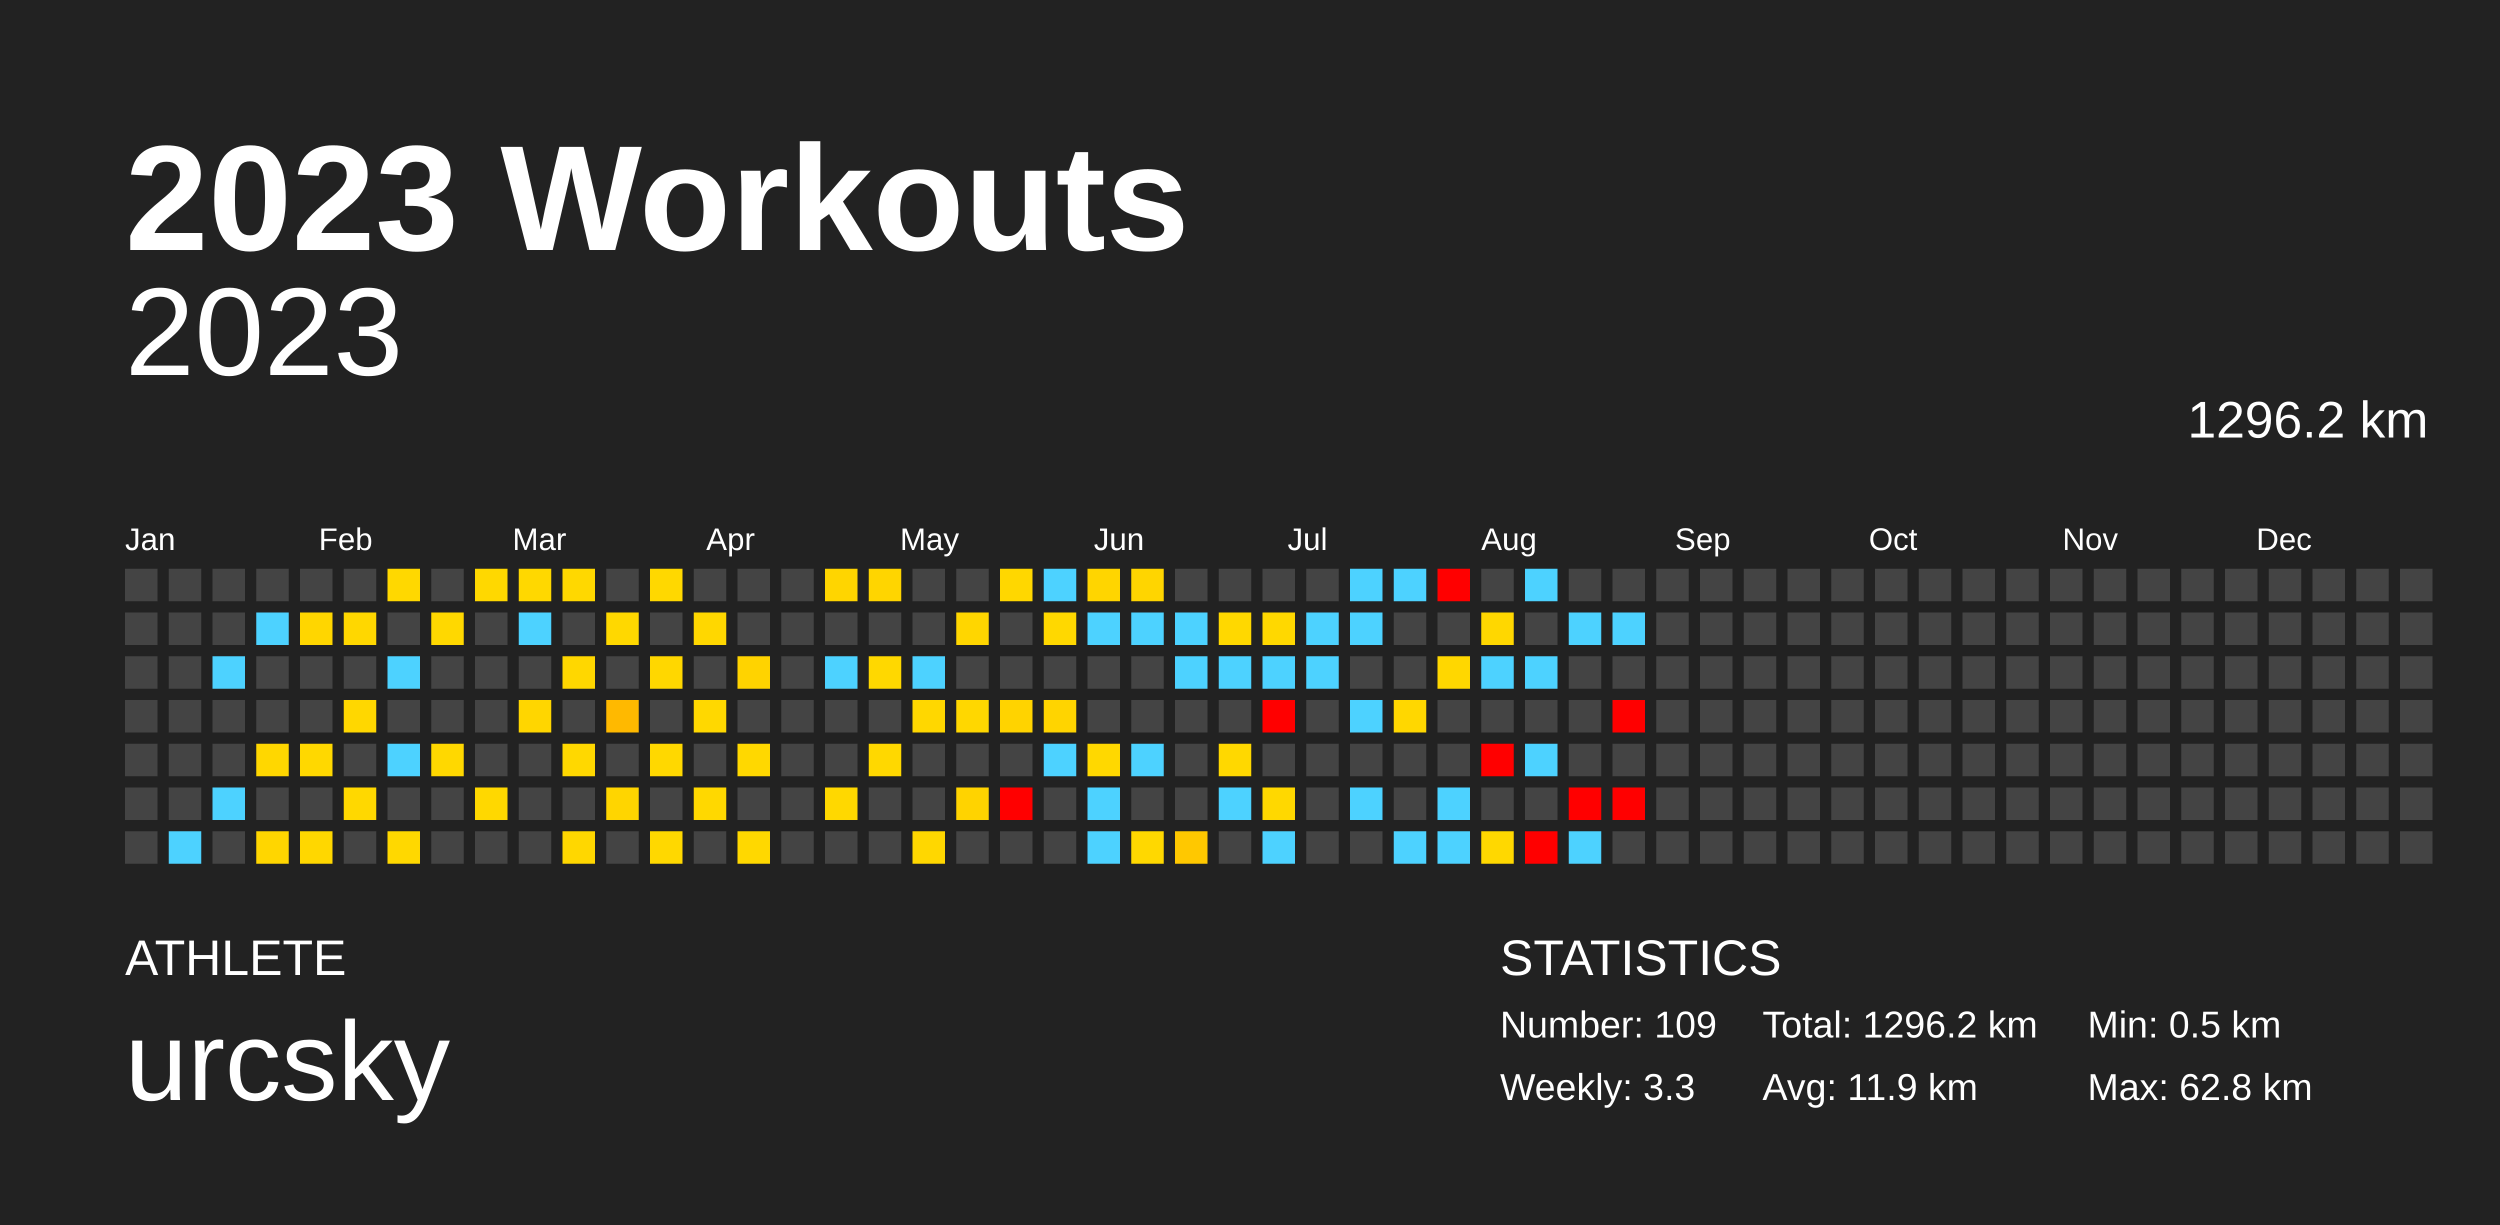
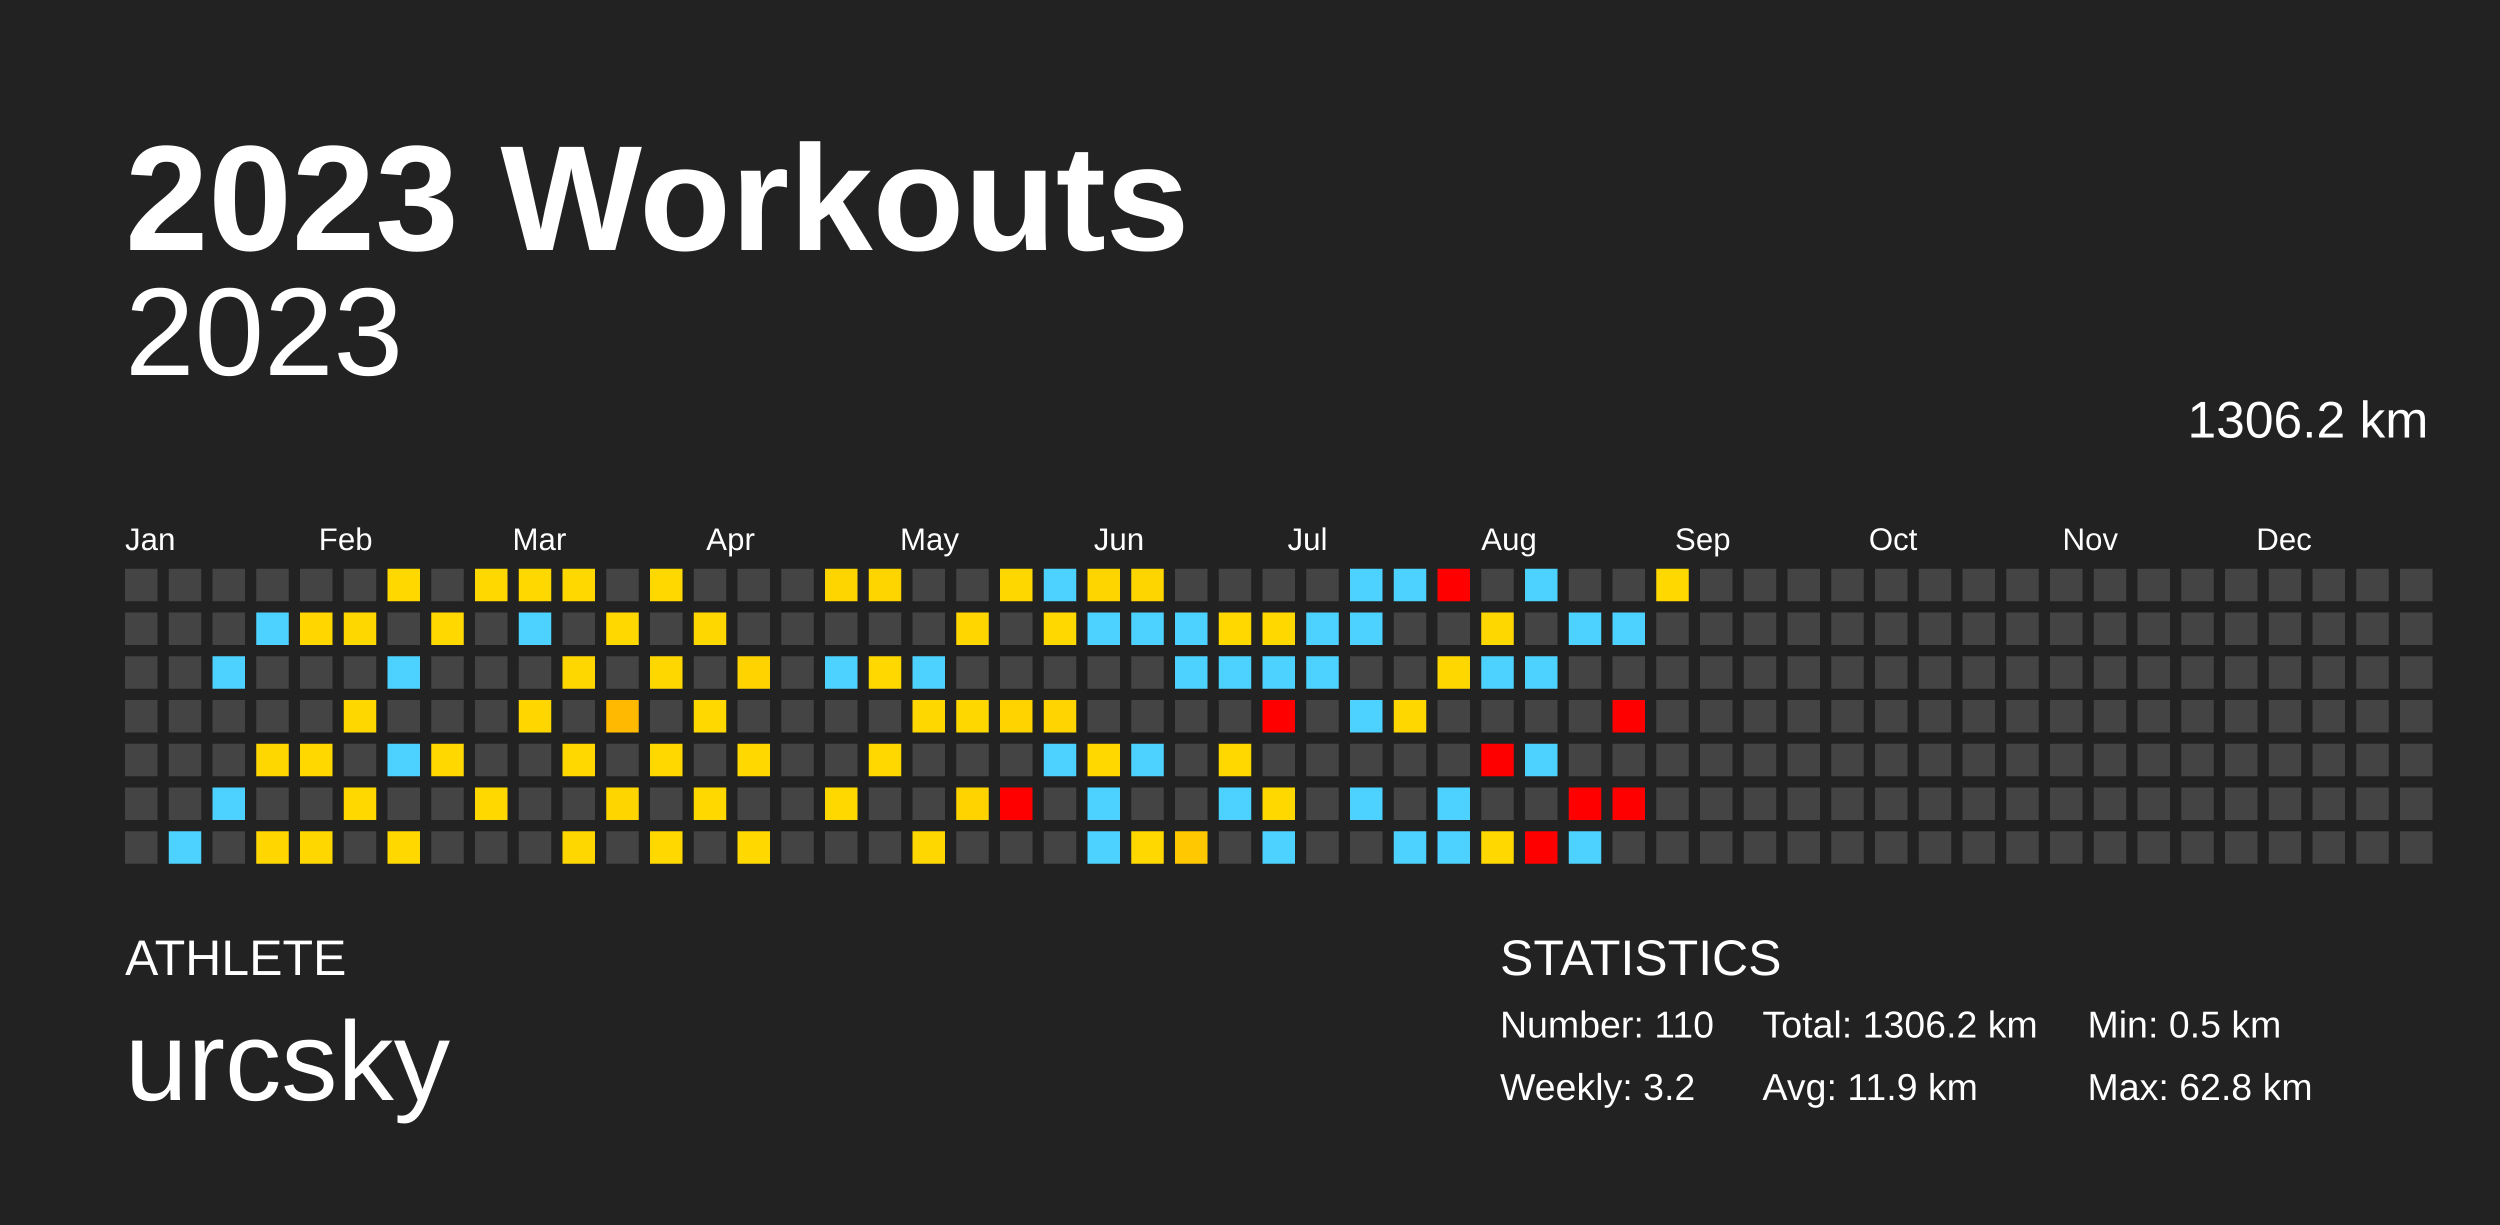
<svg xmlns="http://www.w3.org/2000/svg" baseProfile="full" height="98mm" version="1.1" viewBox="0,0,200,98" width="200mm">
  <defs />
  <rect fill="#222222" height="98" width="200" x="0" y="0" />
  <text fill="#FFFFFF" style="font-size:12px; font-family:Arial; font-weight:bold;" x="10" y="20">2023 Workouts</text>
  <text fill="#FFFFFF" style="font-size:4px; font-family:Arial" x="10" y="78">ATHLETE</text>
  <text fill="#FFFFFF" style="font-size:9px; font-family:Arial" x="10" y="88">urcsky</text>
  <text fill="#FFFFFF" style="font-size:4px; font-family:Arial" x="120" y="78">STATISTICS</text>
-   <text fill="#FFFFFF" style="font-size:3px; font-family:Arial" x="120" y="83">Number: 109</text>
-   <text fill="#FFFFFF" style="font-size:3px; font-family:Arial" x="120" y="88">Weekly: 3.3</text>
-   <text fill="#FFFFFF" style="font-size:3px; font-family:Arial" x="141" y="83">Total: 1296.2 km</text>
+   <text fill="#FFFFFF" style="font-size:3px; font-family:Arial" x="120" y="83">Number: 110</text>
+   <text fill="#FFFFFF" style="font-size:3px; font-family:Arial" x="120" y="88">Weekly: 3.2</text>
+   <text fill="#FFFFFF" style="font-size:3px; font-family:Arial" x="141" y="83">Total: 1306.2 km</text>
  <text fill="#FFFFFF" style="font-size:3px; font-family:Arial" x="141" y="88">Avg: 11.9 km</text>
  <text fill="#FFFFFF" style="font-size:3px; font-family:Arial" x="167" y="83">Min: 0.5 km</text>
  <text fill="#FFFFFF" style="font-size:3px; font-family:Arial" x="167" y="88">Max: 62.8 km</text>
  <text alignment-baseline="hanging" fill="#FFFFFF" style="font-size:10.0px; font-family:Arial;" x="10" y="30">2023</text>
-   <text alignment-baseline="hanging" fill="#FFFFFF" style="font-size:4.125px; font-family:Arial;" x="175" y="35">1296.2 km</text>
+   <text alignment-baseline="hanging" fill="#FFFFFF" style="font-size:4.125px; font-family:Arial;" x="175" y="35">1306.2 km</text>
  <text fill="#FFFFFF" style="font-size:2.5px; font-family:Arial" x="10.0" y="44">Jan</text>
  <text fill="#FFFFFF" style="font-size:2.5px; font-family:Arial" x="25.5" y="44">Feb</text>
  <text fill="#FFFFFF" style="font-size:2.5px; font-family:Arial" x="41.0" y="44">Mar</text>
  <text fill="#FFFFFF" style="font-size:2.5px; font-family:Arial" x="56.5" y="44">Apr</text>
  <text fill="#FFFFFF" style="font-size:2.5px; font-family:Arial" x="72.0" y="44">May</text>
  <text fill="#FFFFFF" style="font-size:2.5px; font-family:Arial" x="87.5" y="44">Jun</text>
  <text fill="#FFFFFF" style="font-size:2.5px; font-family:Arial" x="103.0" y="44">Jul</text>
  <text fill="#FFFFFF" style="font-size:2.5px; font-family:Arial" x="118.5" y="44">Aug</text>
  <text fill="#FFFFFF" style="font-size:2.5px; font-family:Arial" x="134.0" y="44">Sep</text>
  <text fill="#FFFFFF" style="font-size:2.5px; font-family:Arial" x="149.5" y="44">Oct</text>
  <text fill="#FFFFFF" style="font-size:2.5px; font-family:Arial" x="165.0" y="44">Nov</text>
  <text fill="#FFFFFF" style="font-size:2.5px; font-family:Arial" x="180.5" y="44">Dec</text>
  <rect fill="#444444" height="2.6" width="2.6" x="10.0" y="45.5" />
  <rect fill="#444444" height="2.6" width="2.6" x="10.0" y="49.0" />
  <rect fill="#444444" height="2.6" width="2.6" x="10.0" y="52.5" />
  <rect fill="#444444" height="2.6" width="2.6" x="10.0" y="56.0" />
  <rect fill="#444444" height="2.6" width="2.6" x="10.0" y="59.5" />
  <rect fill="#444444" height="2.6" width="2.6" x="10.0" y="63.0" />
  <rect fill="#444444" height="2.6" width="2.6" x="10.0" y="66.5" />
  <rect fill="#444444" height="2.6" width="2.6" x="13.5" y="45.5" />
  <rect fill="#444444" height="2.6" width="2.6" x="13.5" y="49.0" />
  <rect fill="#444444" height="2.6" width="2.6" x="13.5" y="52.5" />
  <rect fill="#444444" height="2.6" width="2.6" x="13.5" y="56.0" />
  <rect fill="#444444" height="2.6" width="2.6" x="13.5" y="59.5" />
  <rect fill="#444444" height="2.6" width="2.6" x="13.5" y="63.0" />
  <rect fill="#4dd2ff" height="2.6" width="2.6" x="13.5" y="66.5" />
  <rect fill="#444444" height="2.6" width="2.6" x="17.0" y="45.5" />
  <rect fill="#444444" height="2.6" width="2.6" x="17.0" y="49.0" />
  <rect fill="#4dd2ff" height="2.6" width="2.6" x="17.0" y="52.5" />
  <rect fill="#444444" height="2.6" width="2.6" x="17.0" y="56.0" />
  <rect fill="#444444" height="2.6" width="2.6" x="17.0" y="59.5" />
  <rect fill="#4dd2ff" height="2.6" width="2.6" x="17.0" y="63.0" />
  <rect fill="#444444" height="2.6" width="2.6" x="17.0" y="66.5" />
  <rect fill="#444444" height="2.6" width="2.6" x="20.5" y="45.5" />
  <rect fill="#4dd2ff" height="2.6" width="2.6" x="20.5" y="49.0" />
  <rect fill="#444444" height="2.6" width="2.6" x="20.5" y="52.5" />
  <rect fill="#444444" height="2.6" width="2.6" x="20.5" y="56.0" />
  <rect fill="#ffd700" height="2.6" width="2.6" x="20.5" y="59.5" />
  <rect fill="#444444" height="2.6" width="2.6" x="20.5" y="63.0" />
  <rect fill="#ffd600" height="2.6" width="2.6" x="20.5" y="66.5" />
  <rect fill="#444444" height="2.6" width="2.6" x="24.0" y="45.5" />
  <rect fill="#ffd600" height="2.6" width="2.6" x="24.0" y="49.0" />
  <rect fill="#444444" height="2.6" width="2.6" x="24.0" y="52.5" />
  <rect fill="#444444" height="2.6" width="2.6" x="24.0" y="56.0" />
  <rect fill="#ffd800" height="2.6" width="2.6" x="24.0" y="59.5" />
  <rect fill="#444444" height="2.6" width="2.6" x="24.0" y="63.0" />
  <rect fill="#ffd700" height="2.6" width="2.6" x="24.0" y="66.5" />
  <rect fill="#444444" height="2.6" width="2.6" x="27.5" y="45.5" />
  <rect fill="#ffd700" height="2.6" width="2.6" x="27.5" y="49.0" />
  <rect fill="#444444" height="2.6" width="2.6" x="27.5" y="52.5" />
  <rect fill="#ffd700" height="2.6" width="2.6" x="27.5" y="56.0" />
  <rect fill="#444444" height="2.6" width="2.6" x="27.5" y="59.5" />
  <rect fill="#ffd800" height="2.6" width="2.6" x="27.5" y="63.0" />
  <rect fill="#444444" height="2.6" width="2.6" x="27.5" y="66.5" />
  <rect fill="#ffd800" height="2.6" width="2.6" x="31.0" y="45.5" />
  <rect fill="#444444" height="2.6" width="2.6" x="31.0" y="49.0" />
  <rect fill="#4dd2ff" height="2.6" width="2.6" x="31.0" y="52.5" />
  <rect fill="#444444" height="2.6" width="2.6" x="31.0" y="56.0" />
  <rect fill="#4dd2ff" height="2.6" width="2.6" x="31.0" y="59.5" />
  <rect fill="#444444" height="2.6" width="2.6" x="31.0" y="63.0" />
  <rect fill="#ffd800" height="2.6" width="2.6" x="31.0" y="66.5" />
  <rect fill="#444444" height="2.6" width="2.6" x="34.5" y="45.5" />
  <rect fill="#ffd800" height="2.6" width="2.6" x="34.5" y="49.0" />
  <rect fill="#444444" height="2.6" width="2.6" x="34.5" y="52.5" />
  <rect fill="#444444" height="2.6" width="2.6" x="34.5" y="56.0" />
  <rect fill="#ffd800" height="2.6" width="2.6" x="34.5" y="59.5" />
  <rect fill="#444444" height="2.6" width="2.6" x="34.5" y="63.0" />
  <rect fill="#444444" height="2.6" width="2.6" x="34.5" y="66.5" />
  <rect fill="#ffd800" height="2.6" width="2.6" x="38.0" y="45.5" />
  <rect fill="#444444" height="2.6" width="2.6" x="38.0" y="49.0" />
  <rect fill="#444444" height="2.6" width="2.6" x="38.0" y="52.5" />
  <rect fill="#444444" height="2.6" width="2.6" x="38.0" y="56.0" />
  <rect fill="#444444" height="2.6" width="2.6" x="38.0" y="59.5" />
  <rect fill="#ffd800" height="2.6" width="2.6" x="38.0" y="63.0" />
  <rect fill="#444444" height="2.6" width="2.6" x="38.0" y="66.5" />
  <rect fill="#ffd800" height="2.6" width="2.6" x="41.5" y="45.5" />
  <rect fill="#4dd2ff" height="2.6" width="2.6" x="41.5" y="49.0" />
  <rect fill="#444444" height="2.6" width="2.6" x="41.5" y="52.5" />
  <rect fill="#ffd600" height="2.6" width="2.6" x="41.5" y="56.0" />
  <rect fill="#444444" height="2.6" width="2.6" x="41.5" y="59.5" />
  <rect fill="#444444" height="2.6" width="2.6" x="41.5" y="63.0" />
  <rect fill="#444444" height="2.6" width="2.6" x="41.5" y="66.5" />
  <rect fill="#ffd800" height="2.6" width="2.6" x="45.0" y="45.5" />
  <rect fill="#444444" height="2.6" width="2.6" x="45.0" y="49.0" />
  <rect fill="#ffd700" height="2.6" width="2.6" x="45.0" y="52.5" />
  <rect fill="#444444" height="2.6" width="2.6" x="45.0" y="56.0" />
  <rect fill="#ffd800" height="2.6" width="2.6" x="45.0" y="59.5" />
  <rect fill="#444444" height="2.6" width="2.6" x="45.0" y="63.0" />
  <rect fill="#ffd700" height="2.6" width="2.6" x="45.0" y="66.5" />
  <rect fill="#444444" height="2.6" width="2.6" x="48.5" y="45.5" />
  <rect fill="#ffd800" height="2.6" width="2.6" x="48.5" y="49.0" />
  <rect fill="#444444" height="2.6" width="2.6" x="48.5" y="52.5" />
  <rect fill="#ffb900" height="2.6" width="2.6" x="48.5" y="56.0" />
  <rect fill="#444444" height="2.6" width="2.6" x="48.5" y="59.5" />
  <rect fill="#ffd500" height="2.6" width="2.6" x="48.5" y="63.0" />
  <rect fill="#444444" height="2.6" width="2.6" x="48.5" y="66.5" />
  <rect fill="#ffd800" height="2.6" width="2.6" x="52.0" y="45.5" />
  <rect fill="#444444" height="2.6" width="2.6" x="52.0" y="49.0" />
  <rect fill="#ffd700" height="2.6" width="2.6" x="52.0" y="52.5" />
  <rect fill="#444444" height="2.6" width="2.6" x="52.0" y="56.0" />
  <rect fill="#ffd800" height="2.6" width="2.6" x="52.0" y="59.5" />
  <rect fill="#444444" height="2.6" width="2.6" x="52.0" y="63.0" />
  <rect fill="#ffd800" height="2.6" width="2.6" x="52.0" y="66.5" />
  <rect fill="#444444" height="2.6" width="2.6" x="55.5" y="45.5" />
  <rect fill="#ffd700" height="2.6" width="2.6" x="55.5" y="49.0" />
  <rect fill="#444444" height="2.6" width="2.6" x="55.5" y="52.5" />
  <rect fill="#ffd800" height="2.6" width="2.6" x="55.5" y="56.0" />
  <rect fill="#444444" height="2.6" width="2.6" x="55.5" y="59.5" />
  <rect fill="#ffd800" height="2.6" width="2.6" x="55.5" y="63.0" />
  <rect fill="#444444" height="2.6" width="2.6" x="55.5" y="66.5" />
  <rect fill="#444444" height="2.6" width="2.6" x="59.0" y="45.5" />
  <rect fill="#444444" height="2.6" width="2.6" x="59.0" y="49.0" />
  <rect fill="#ffd300" height="2.6" width="2.6" x="59.0" y="52.5" />
  <rect fill="#444444" height="2.6" width="2.6" x="59.0" y="56.0" />
  <rect fill="#ffd800" height="2.6" width="2.6" x="59.0" y="59.5" />
  <rect fill="#444444" height="2.6" width="2.6" x="59.0" y="63.0" />
  <rect fill="#ffd800" height="2.6" width="2.6" x="59.0" y="66.5" />
  <rect fill="#444444" height="2.6" width="2.6" x="62.5" y="45.5" />
  <rect fill="#444444" height="2.6" width="2.6" x="62.5" y="49.0" />
  <rect fill="#444444" height="2.6" width="2.6" x="62.5" y="52.5" />
  <rect fill="#444444" height="2.6" width="2.6" x="62.5" y="56.0" />
  <rect fill="#444444" height="2.6" width="2.6" x="62.5" y="59.5" />
  <rect fill="#444444" height="2.6" width="2.6" x="62.5" y="63.0" />
  <rect fill="#444444" height="2.6" width="2.6" x="62.5" y="66.5" />
  <rect fill="#ffd500" height="2.6" width="2.6" x="66.0" y="45.5" />
  <rect fill="#444444" height="2.6" width="2.6" x="66.0" y="49.0" />
  <rect fill="#4dd2ff" height="2.6" width="2.6" x="66.0" y="52.5" />
  <rect fill="#444444" height="2.6" width="2.6" x="66.0" y="56.0" />
  <rect fill="#444444" height="2.6" width="2.6" x="66.0" y="59.5" />
  <rect fill="#ffd800" height="2.6" width="2.6" x="66.0" y="63.0" />
  <rect fill="#444444" height="2.6" width="2.6" x="66.0" y="66.5" />
  <rect fill="#ffd500" height="2.6" width="2.6" x="69.5" y="45.5" />
  <rect fill="#444444" height="2.6" width="2.6" x="69.5" y="49.0" />
  <rect fill="#ffd800" height="2.6" width="2.6" x="69.5" y="52.5" />
  <rect fill="#444444" height="2.6" width="2.6" x="69.5" y="56.0" />
  <rect fill="#ffd800" height="2.6" width="2.6" x="69.5" y="59.5" />
  <rect fill="#444444" height="2.6" width="2.6" x="69.5" y="63.0" />
  <rect fill="#444444" height="2.6" width="2.6" x="69.5" y="66.5" />
  <rect fill="#444444" height="2.6" width="2.6" x="73.0" y="45.5" />
  <rect fill="#444444" height="2.6" width="2.6" x="73.0" y="49.0" />
  <rect fill="#4dd2ff" height="2.6" width="2.6" x="73.0" y="52.5" />
  <rect fill="#ffd700" height="2.6" width="2.6" x="73.0" y="56.0" />
  <rect fill="#444444" height="2.6" width="2.6" x="73.0" y="59.5" />
  <rect fill="#444444" height="2.6" width="2.6" x="73.0" y="63.0" />
  <rect fill="#ffd700" height="2.6" width="2.6" x="73.0" y="66.5" />
  <rect fill="#444444" height="2.6" width="2.6" x="76.5" y="45.5" />
  <rect fill="#ffd600" height="2.6" width="2.6" x="76.5" y="49.0" />
  <rect fill="#444444" height="2.6" width="2.6" x="76.5" y="52.5" />
  <rect fill="#ffd700" height="2.6" width="2.6" x="76.5" y="56.0" />
  <rect fill="#444444" height="2.6" width="2.6" x="76.5" y="59.5" />
  <rect fill="#ffd300" height="2.6" width="2.6" x="76.5" y="63.0" />
  <rect fill="#444444" height="2.6" width="2.6" x="76.5" y="66.5" />
  <rect fill="#ffd700" height="2.6" width="2.6" x="80.0" y="45.5" />
  <rect fill="#444444" height="2.6" width="2.6" x="80.0" y="49.0" />
  <rect fill="#444444" height="2.6" width="2.6" x="80.0" y="52.5" />
  <rect fill="#ffd300" height="2.6" width="2.6" x="80.0" y="56.0" />
  <rect fill="#444444" height="2.6" width="2.6" x="80.0" y="59.5" />
  <rect fill="red" height="2.6" width="2.6" x="80.0" y="63.0" />
  <rect fill="#444444" height="2.6" width="2.6" x="80.0" y="66.5" />
  <rect fill="#4dd2ff" height="2.6" width="2.6" x="83.5" y="45.5" />
  <rect fill="#ffd800" height="2.6" width="2.6" x="83.5" y="49.0" />
  <rect fill="#444444" height="2.6" width="2.6" x="83.5" y="52.5" />
  <rect fill="#ffd400" height="2.6" width="2.6" x="83.5" y="56.0" />
  <rect fill="#4dd2ff" height="2.6" width="2.6" x="83.5" y="59.5" />
  <rect fill="#444444" height="2.6" width="2.6" x="83.5" y="63.0" />
  <rect fill="#444444" height="2.6" width="2.6" x="83.5" y="66.5" />
  <rect fill="#ffd500" height="2.6" width="2.6" x="87.0" y="45.5" />
  <rect fill="#4dd2ff" height="2.6" width="2.6" x="87.0" y="49.0" />
  <rect fill="#444444" height="2.6" width="2.6" x="87.0" y="52.5" />
  <rect fill="#444444" height="2.6" width="2.6" x="87.0" y="56.0" />
  <rect fill="#ffd800" height="2.6" width="2.6" x="87.0" y="59.5" />
  <rect fill="#4dd2ff" height="2.6" width="2.6" x="87.0" y="63.0" />
  <rect fill="#4dd2ff" height="2.6" width="2.6" x="87.0" y="66.5" />
  <rect fill="#ffd500" height="2.6" width="2.6" x="90.5" y="45.5" />
  <rect fill="#4dd2ff" height="2.6" width="2.6" x="90.5" y="49.0" />
  <rect fill="#444444" height="2.6" width="2.6" x="90.5" y="52.5" />
  <rect fill="#444444" height="2.6" width="2.6" x="90.5" y="56.0" />
  <rect fill="#4dd2ff" height="2.6" width="2.6" x="90.5" y="59.5" />
  <rect fill="#444444" height="2.6" width="2.6" x="90.5" y="63.0" />
  <rect fill="#ffd800" height="2.6" width="2.6" x="90.5" y="66.5" />
  <rect fill="#444444" height="2.6" width="2.6" x="94.0" y="45.5" />
  <rect fill="#4dd2ff" height="2.6" width="2.6" x="94.0" y="49.0" />
  <rect fill="#4dd2ff" height="2.6" width="2.6" x="94.0" y="52.5" />
  <rect fill="#444444" height="2.6" width="2.6" x="94.0" y="56.0" />
  <rect fill="#444444" height="2.6" width="2.6" x="94.0" y="59.5" />
  <rect fill="#444444" height="2.6" width="2.6" x="94.0" y="63.0" />
  <rect fill="#ffc800" height="2.6" width="2.6" x="94.0" y="66.5" />
  <rect fill="#444444" height="2.6" width="2.6" x="97.5" y="45.5" />
  <rect fill="#ffd800" height="2.6" width="2.6" x="97.5" y="49.0" />
  <rect fill="#4dd2ff" height="2.6" width="2.6" x="97.5" y="52.5" />
  <rect fill="#444444" height="2.6" width="2.6" x="97.5" y="56.0" />
  <rect fill="#ffd800" height="2.6" width="2.6" x="97.5" y="59.5" />
  <rect fill="#4dd2ff" height="2.6" width="2.6" x="97.5" y="63.0" />
  <rect fill="#444444" height="2.6" width="2.6" x="97.5" y="66.5" />
  <rect fill="#444444" height="2.6" width="2.6" x="101.0" y="45.5" />
  <rect fill="#ffd800" height="2.6" width="2.6" x="101.0" y="49.0" />
  <rect fill="#4dd2ff" height="2.6" width="2.6" x="101.0" y="52.5" />
  <rect fill="red" height="2.6" width="2.6" x="101.0" y="56.0" />
  <rect fill="#444444" height="2.6" width="2.6" x="101.0" y="59.5" />
  <rect fill="#ffd800" height="2.6" width="2.6" x="101.0" y="63.0" />
  <rect fill="#4dd2ff" height="2.6" width="2.6" x="101.0" y="66.5" />
  <rect fill="#444444" height="2.6" width="2.6" x="104.5" y="45.5" />
  <rect fill="#4dd2ff" height="2.6" width="2.6" x="104.5" y="49.0" />
  <rect fill="#4dd2ff" height="2.6" width="2.6" x="104.5" y="52.5" />
  <rect fill="#444444" height="2.6" width="2.6" x="104.5" y="56.0" />
  <rect fill="#444444" height="2.6" width="2.6" x="104.5" y="59.5" />
  <rect fill="#444444" height="2.6" width="2.6" x="104.5" y="63.0" />
  <rect fill="#444444" height="2.6" width="2.6" x="104.5" y="66.5" />
  <rect fill="#4dd2ff" height="2.6" width="2.6" x="108.0" y="45.5" />
  <rect fill="#4dd2ff" height="2.6" width="2.6" x="108.0" y="49.0" />
  <rect fill="#444444" height="2.6" width="2.6" x="108.0" y="52.5" />
  <rect fill="#4dd2ff" height="2.6" width="2.6" x="108.0" y="56.0" />
  <rect fill="#444444" height="2.6" width="2.6" x="108.0" y="59.5" />
  <rect fill="#4dd2ff" height="2.6" width="2.6" x="108.0" y="63.0" />
  <rect fill="#444444" height="2.6" width="2.6" x="108.0" y="66.5" />
  <rect fill="#4dd2ff" height="2.6" width="2.6" x="111.5" y="45.5" />
  <rect fill="#444444" height="2.6" width="2.6" x="111.5" y="49.0" />
  <rect fill="#444444" height="2.6" width="2.6" x="111.5" y="52.5" />
  <rect fill="#ffd700" height="2.6" width="2.6" x="111.5" y="56.0" />
  <rect fill="#444444" height="2.6" width="2.6" x="111.5" y="59.5" />
  <rect fill="#444444" height="2.6" width="2.6" x="111.5" y="63.0" />
  <rect fill="#4dd2ff" height="2.6" width="2.6" x="111.5" y="66.5" />
  <rect fill="red" height="2.6" width="2.6" x="115.0" y="45.5" />
  <rect fill="#444444" height="2.6" width="2.6" x="115.0" y="49.0" />
  <rect fill="#ffd700" height="2.6" width="2.6" x="115.0" y="52.5" />
  <rect fill="#444444" height="2.6" width="2.6" x="115.0" y="56.0" />
  <rect fill="#444444" height="2.6" width="2.6" x="115.0" y="59.5" />
  <rect fill="#4dd2ff" height="2.6" width="2.6" x="115.0" y="63.0" />
  <rect fill="#4dd2ff" height="2.6" width="2.6" x="115.0" y="66.5" />
  <rect fill="#444444" height="2.6" width="2.6" x="118.5" y="45.5" />
  <rect fill="#ffd700" height="2.6" width="2.6" x="118.5" y="49.0" />
  <rect fill="#4dd2ff" height="2.6" width="2.6" x="118.5" y="52.5" />
  <rect fill="#444444" height="2.6" width="2.6" x="118.5" y="56.0" />
  <rect fill="red" height="2.6" width="2.6" x="118.5" y="59.5" />
  <rect fill="#444444" height="2.6" width="2.6" x="118.5" y="63.0" />
  <rect fill="#ffd800" height="2.6" width="2.6" x="118.5" y="66.5" />
  <rect fill="#4dd2ff" height="2.6" width="2.6" x="122.0" y="45.5" />
  <rect fill="#444444" height="2.6" width="2.6" x="122.0" y="49.0" />
  <rect fill="#4dd2ff" height="2.6" width="2.6" x="122.0" y="52.5" />
  <rect fill="#444444" height="2.6" width="2.6" x="122.0" y="56.0" />
  <rect fill="#4dd2ff" height="2.6" width="2.6" x="122.0" y="59.5" />
  <rect fill="#444444" height="2.6" width="2.6" x="122.0" y="63.0" />
  <rect fill="red" height="2.6" width="2.6" x="122.0" y="66.5" />
  <rect fill="#444444" height="2.6" width="2.6" x="125.5" y="45.5" />
  <rect fill="#4dd2ff" height="2.6" width="2.6" x="125.5" y="49.0" />
  <rect fill="#444444" height="2.6" width="2.6" x="125.5" y="52.5" />
  <rect fill="#444444" height="2.6" width="2.6" x="125.5" y="56.0" />
  <rect fill="#444444" height="2.6" width="2.6" x="125.5" y="59.5" />
  <rect fill="red" height="2.6" width="2.6" x="125.5" y="63.0" />
  <rect fill="#4dd2ff" height="2.6" width="2.6" x="125.5" y="66.5" />
  <rect fill="#444444" height="2.6" width="2.6" x="129.0" y="45.5" />
  <rect fill="#4dd2ff" height="2.6" width="2.6" x="129.0" y="49.0" />
  <rect fill="#444444" height="2.6" width="2.6" x="129.0" y="52.5" />
  <rect fill="red" height="2.6" width="2.6" x="129.0" y="56.0" />
  <rect fill="#444444" height="2.6" width="2.6" x="129.0" y="59.5" />
  <rect fill="red" height="2.6" width="2.6" x="129.0" y="63.0" />
  <rect fill="#444444" height="2.6" width="2.6" x="129.0" y="66.5" />
-   <rect fill="#444444" height="2.6" width="2.6" x="132.5" y="45.5" />
+   <rect fill="#ffd800" height="2.6" width="2.6" x="132.5" y="45.5" />
  <rect fill="#444444" height="2.6" width="2.6" x="132.5" y="49.0" />
  <rect fill="#444444" height="2.6" width="2.6" x="132.5" y="52.5" />
  <rect fill="#444444" height="2.6" width="2.6" x="132.5" y="56.0" />
  <rect fill="#444444" height="2.6" width="2.6" x="132.5" y="59.5" />
  <rect fill="#444444" height="2.6" width="2.6" x="132.5" y="63.0" />
  <rect fill="#444444" height="2.6" width="2.6" x="132.5" y="66.5" />
  <rect fill="#444444" height="2.6" width="2.6" x="136.0" y="45.5" />
  <rect fill="#444444" height="2.6" width="2.6" x="136.0" y="49.0" />
  <rect fill="#444444" height="2.6" width="2.6" x="136.0" y="52.5" />
  <rect fill="#444444" height="2.6" width="2.6" x="136.0" y="56.0" />
  <rect fill="#444444" height="2.6" width="2.6" x="136.0" y="59.5" />
  <rect fill="#444444" height="2.6" width="2.6" x="136.0" y="63.0" />
  <rect fill="#444444" height="2.6" width="2.6" x="136.0" y="66.5" />
  <rect fill="#444444" height="2.6" width="2.6" x="139.5" y="45.5" />
  <rect fill="#444444" height="2.6" width="2.6" x="139.5" y="49.0" />
  <rect fill="#444444" height="2.6" width="2.6" x="139.5" y="52.5" />
  <rect fill="#444444" height="2.6" width="2.6" x="139.5" y="56.0" />
  <rect fill="#444444" height="2.6" width="2.6" x="139.5" y="59.5" />
  <rect fill="#444444" height="2.6" width="2.6" x="139.5" y="63.0" />
  <rect fill="#444444" height="2.6" width="2.6" x="139.5" y="66.5" />
  <rect fill="#444444" height="2.6" width="2.6" x="143.0" y="45.5" />
  <rect fill="#444444" height="2.6" width="2.6" x="143.0" y="49.0" />
  <rect fill="#444444" height="2.6" width="2.6" x="143.0" y="52.5" />
  <rect fill="#444444" height="2.6" width="2.6" x="143.0" y="56.0" />
  <rect fill="#444444" height="2.6" width="2.6" x="143.0" y="59.5" />
  <rect fill="#444444" height="2.6" width="2.6" x="143.0" y="63.0" />
  <rect fill="#444444" height="2.6" width="2.6" x="143.0" y="66.5" />
  <rect fill="#444444" height="2.6" width="2.6" x="146.5" y="45.5" />
  <rect fill="#444444" height="2.6" width="2.6" x="146.5" y="49.0" />
  <rect fill="#444444" height="2.6" width="2.6" x="146.5" y="52.5" />
  <rect fill="#444444" height="2.6" width="2.6" x="146.5" y="56.0" />
  <rect fill="#444444" height="2.6" width="2.6" x="146.5" y="59.5" />
  <rect fill="#444444" height="2.6" width="2.6" x="146.5" y="63.0" />
  <rect fill="#444444" height="2.6" width="2.6" x="146.5" y="66.5" />
  <rect fill="#444444" height="2.6" width="2.6" x="150.0" y="45.5" />
  <rect fill="#444444" height="2.6" width="2.6" x="150.0" y="49.0" />
  <rect fill="#444444" height="2.6" width="2.6" x="150.0" y="52.5" />
  <rect fill="#444444" height="2.6" width="2.6" x="150.0" y="56.0" />
  <rect fill="#444444" height="2.6" width="2.6" x="150.0" y="59.5" />
  <rect fill="#444444" height="2.6" width="2.6" x="150.0" y="63.0" />
  <rect fill="#444444" height="2.6" width="2.6" x="150.0" y="66.5" />
  <rect fill="#444444" height="2.6" width="2.6" x="153.5" y="45.5" />
  <rect fill="#444444" height="2.6" width="2.6" x="153.5" y="49.0" />
  <rect fill="#444444" height="2.6" width="2.6" x="153.5" y="52.5" />
  <rect fill="#444444" height="2.6" width="2.6" x="153.5" y="56.0" />
  <rect fill="#444444" height="2.6" width="2.6" x="153.5" y="59.5" />
  <rect fill="#444444" height="2.6" width="2.6" x="153.5" y="63.0" />
  <rect fill="#444444" height="2.6" width="2.6" x="153.5" y="66.5" />
  <rect fill="#444444" height="2.6" width="2.6" x="157.0" y="45.5" />
  <rect fill="#444444" height="2.6" width="2.6" x="157.0" y="49.0" />
  <rect fill="#444444" height="2.6" width="2.6" x="157.0" y="52.5" />
  <rect fill="#444444" height="2.6" width="2.6" x="157.0" y="56.0" />
  <rect fill="#444444" height="2.6" width="2.6" x="157.0" y="59.5" />
  <rect fill="#444444" height="2.6" width="2.6" x="157.0" y="63.0" />
  <rect fill="#444444" height="2.6" width="2.6" x="157.0" y="66.5" />
  <rect fill="#444444" height="2.6" width="2.6" x="160.5" y="45.5" />
  <rect fill="#444444" height="2.6" width="2.6" x="160.5" y="49.0" />
  <rect fill="#444444" height="2.6" width="2.6" x="160.5" y="52.5" />
  <rect fill="#444444" height="2.6" width="2.6" x="160.5" y="56.0" />
  <rect fill="#444444" height="2.6" width="2.6" x="160.5" y="59.5" />
  <rect fill="#444444" height="2.6" width="2.6" x="160.5" y="63.0" />
  <rect fill="#444444" height="2.6" width="2.6" x="160.5" y="66.5" />
  <rect fill="#444444" height="2.6" width="2.6" x="164.0" y="45.5" />
  <rect fill="#444444" height="2.6" width="2.6" x="164.0" y="49.0" />
  <rect fill="#444444" height="2.6" width="2.6" x="164.0" y="52.5" />
  <rect fill="#444444" height="2.6" width="2.6" x="164.0" y="56.0" />
  <rect fill="#444444" height="2.6" width="2.6" x="164.0" y="59.5" />
  <rect fill="#444444" height="2.6" width="2.6" x="164.0" y="63.0" />
  <rect fill="#444444" height="2.6" width="2.6" x="164.0" y="66.5" />
  <rect fill="#444444" height="2.6" width="2.6" x="167.5" y="45.5" />
  <rect fill="#444444" height="2.6" width="2.6" x="167.5" y="49.0" />
  <rect fill="#444444" height="2.6" width="2.6" x="167.5" y="52.5" />
  <rect fill="#444444" height="2.6" width="2.6" x="167.5" y="56.0" />
  <rect fill="#444444" height="2.6" width="2.6" x="167.5" y="59.5" />
  <rect fill="#444444" height="2.6" width="2.6" x="167.5" y="63.0" />
  <rect fill="#444444" height="2.6" width="2.6" x="167.5" y="66.5" />
  <rect fill="#444444" height="2.6" width="2.6" x="171.0" y="45.5" />
  <rect fill="#444444" height="2.6" width="2.6" x="171.0" y="49.0" />
  <rect fill="#444444" height="2.6" width="2.6" x="171.0" y="52.5" />
  <rect fill="#444444" height="2.6" width="2.6" x="171.0" y="56.0" />
  <rect fill="#444444" height="2.6" width="2.6" x="171.0" y="59.5" />
  <rect fill="#444444" height="2.6" width="2.6" x="171.0" y="63.0" />
  <rect fill="#444444" height="2.6" width="2.6" x="171.0" y="66.5" />
  <rect fill="#444444" height="2.6" width="2.6" x="174.5" y="45.5" />
  <rect fill="#444444" height="2.6" width="2.6" x="174.5" y="49.0" />
  <rect fill="#444444" height="2.6" width="2.6" x="174.5" y="52.5" />
  <rect fill="#444444" height="2.6" width="2.6" x="174.5" y="56.0" />
  <rect fill="#444444" height="2.6" width="2.6" x="174.5" y="59.5" />
  <rect fill="#444444" height="2.6" width="2.6" x="174.5" y="63.0" />
  <rect fill="#444444" height="2.6" width="2.6" x="174.5" y="66.5" />
  <rect fill="#444444" height="2.6" width="2.6" x="178.0" y="45.5" />
  <rect fill="#444444" height="2.6" width="2.6" x="178.0" y="49.0" />
  <rect fill="#444444" height="2.6" width="2.6" x="178.0" y="52.5" />
  <rect fill="#444444" height="2.6" width="2.6" x="178.0" y="56.0" />
  <rect fill="#444444" height="2.6" width="2.6" x="178.0" y="59.5" />
  <rect fill="#444444" height="2.6" width="2.6" x="178.0" y="63.0" />
  <rect fill="#444444" height="2.6" width="2.6" x="178.0" y="66.5" />
  <rect fill="#444444" height="2.6" width="2.6" x="181.5" y="45.5" />
  <rect fill="#444444" height="2.6" width="2.6" x="181.5" y="49.0" />
  <rect fill="#444444" height="2.6" width="2.6" x="181.5" y="52.5" />
  <rect fill="#444444" height="2.6" width="2.6" x="181.5" y="56.0" />
  <rect fill="#444444" height="2.6" width="2.6" x="181.5" y="59.5" />
  <rect fill="#444444" height="2.6" width="2.6" x="181.5" y="63.0" />
  <rect fill="#444444" height="2.6" width="2.6" x="181.5" y="66.5" />
  <rect fill="#444444" height="2.6" width="2.6" x="185.0" y="45.5" />
  <rect fill="#444444" height="2.6" width="2.6" x="185.0" y="49.0" />
  <rect fill="#444444" height="2.6" width="2.6" x="185.0" y="52.5" />
  <rect fill="#444444" height="2.6" width="2.6" x="185.0" y="56.0" />
  <rect fill="#444444" height="2.6" width="2.6" x="185.0" y="59.5" />
  <rect fill="#444444" height="2.6" width="2.6" x="185.0" y="63.0" />
  <rect fill="#444444" height="2.6" width="2.6" x="185.0" y="66.5" />
  <rect fill="#444444" height="2.6" width="2.6" x="188.5" y="45.5" />
  <rect fill="#444444" height="2.6" width="2.6" x="188.5" y="49.0" />
  <rect fill="#444444" height="2.6" width="2.6" x="188.5" y="52.5" />
  <rect fill="#444444" height="2.6" width="2.6" x="188.5" y="56.0" />
  <rect fill="#444444" height="2.6" width="2.6" x="188.5" y="59.5" />
  <rect fill="#444444" height="2.6" width="2.6" x="188.5" y="63.0" />
  <rect fill="#444444" height="2.6" width="2.6" x="188.5" y="66.5" />
  <rect fill="#444444" height="2.6" width="2.6" x="192.0" y="45.5" />
  <rect fill="#444444" height="2.6" width="2.6" x="192.0" y="49.0" />
  <rect fill="#444444" height="2.6" width="2.6" x="192.0" y="52.5" />
  <rect fill="#444444" height="2.6" width="2.6" x="192.0" y="56.0" />
  <rect fill="#444444" height="2.6" width="2.6" x="192.0" y="59.5" />
  <rect fill="#444444" height="2.6" width="2.6" x="192.0" y="63.0" />
  <rect fill="#444444" height="2.6" width="2.6" x="192.0" y="66.5" />
</svg>
